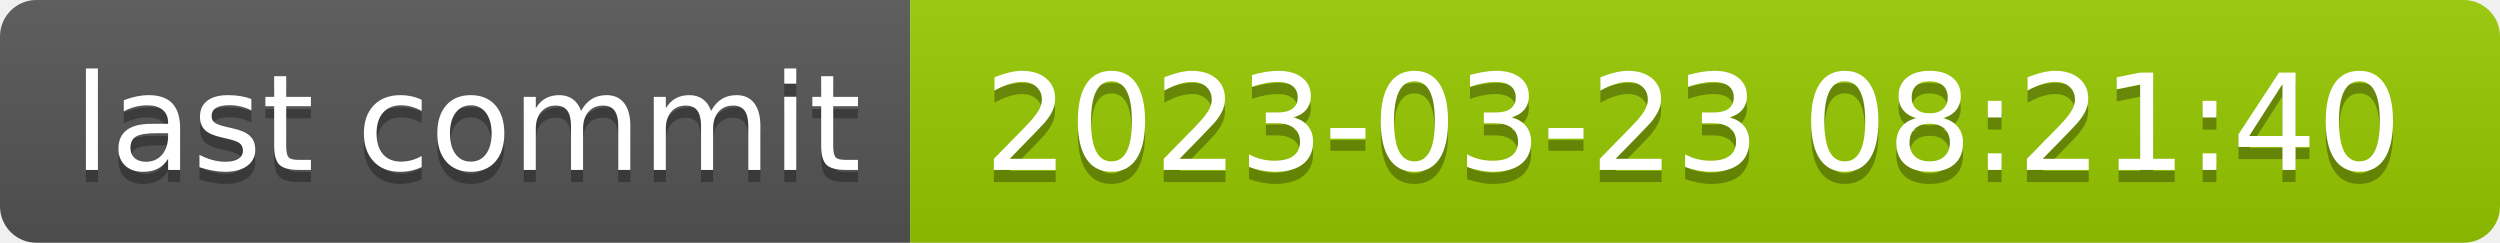
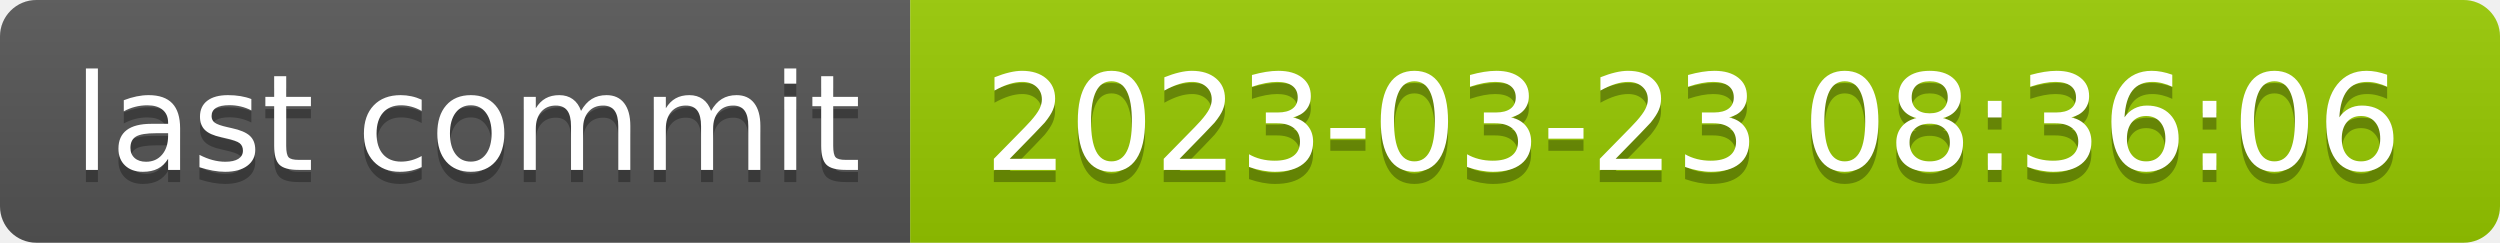
- <svg xmlns="http://www.w3.org/2000/svg" width="206" height="20" role="img" aria-label="last commit: 2023-03-23 08:21:40">
+ <svg xmlns="http://www.w3.org/2000/svg" width="206" height="20" role="img" aria-label="last commit: 2023-03-23 08:36:06">
  <linearGradient id="s" x2="0" y2="100%">
    <stop offset="0" stop-color="#bbb" stop-opacity=".1" />
    <stop offset="1" stop-opacity=".1" />
  </linearGradient>
  <clipPath id="r">
    <rect width="206" height="20" rx="3" fill="#fff" />
  </clipPath>
  <g clip-path="url(#r)">
    <rect width="75" height="20" fill="#555" />
    <rect x="75" width="131" height="20" fill="#97ca00" />
    <rect width="206" height="20" fill="url(#s)" />
  </g>
  <g fill="#fff" text-anchor="middle" font-family="Verdana,Geneva,DejaVu Sans,sans-serif" text-rendering="geometricPrecision" font-size="110">
    <text aria-hidden="true" x="385" y="150" fill="#010101" fill-opacity=".3" transform="scale(.1)" textLength="650">last commit</text>
    <text x="385" y="140" transform="scale(.1)" fill="#fff" textLength="650">last commit</text>
-     <text aria-hidden="true" x="1395" y="150" fill="#010101" fill-opacity=".3" transform="scale(.1)" textLength="1210">2023-03-23 08:21:40</text>
-     <text x="1395" y="140" transform="scale(.1)" fill="#fff" textLength="1210">2023-03-23 08:21:40</text>
+     <text aria-hidden="true" x="1395" y="150" fill="#010101" fill-opacity=".3" transform="scale(.1)" textLength="1210">2023-03-23 08:36:06</text>
+     <text x="1395" y="140" transform="scale(.1)" fill="#fff" textLength="1210">2023-03-23 08:36:06</text>
  </g>
</svg>
